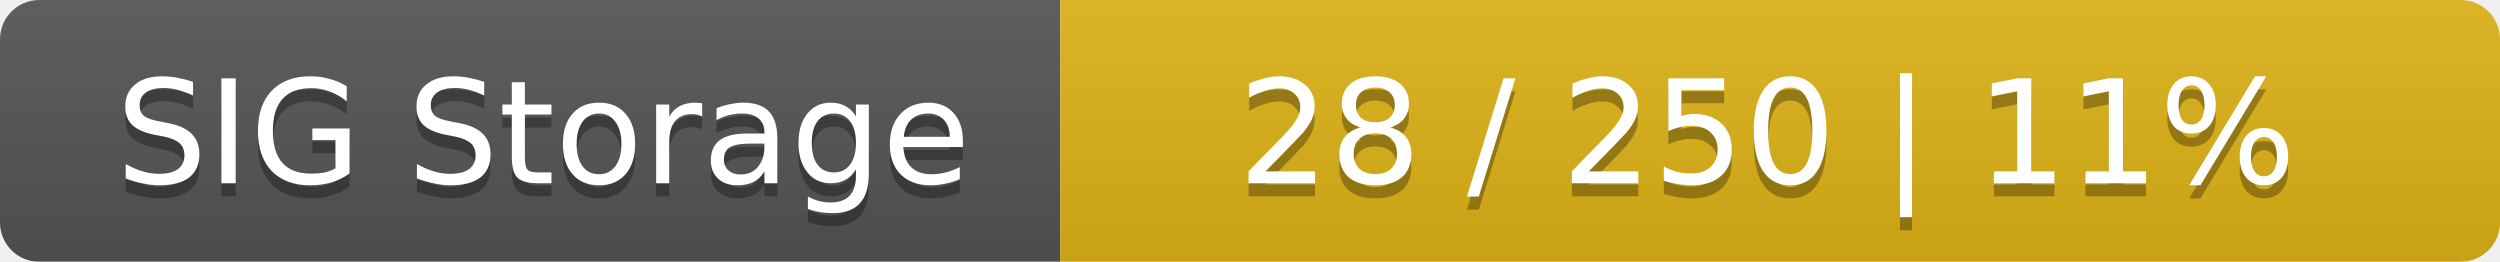
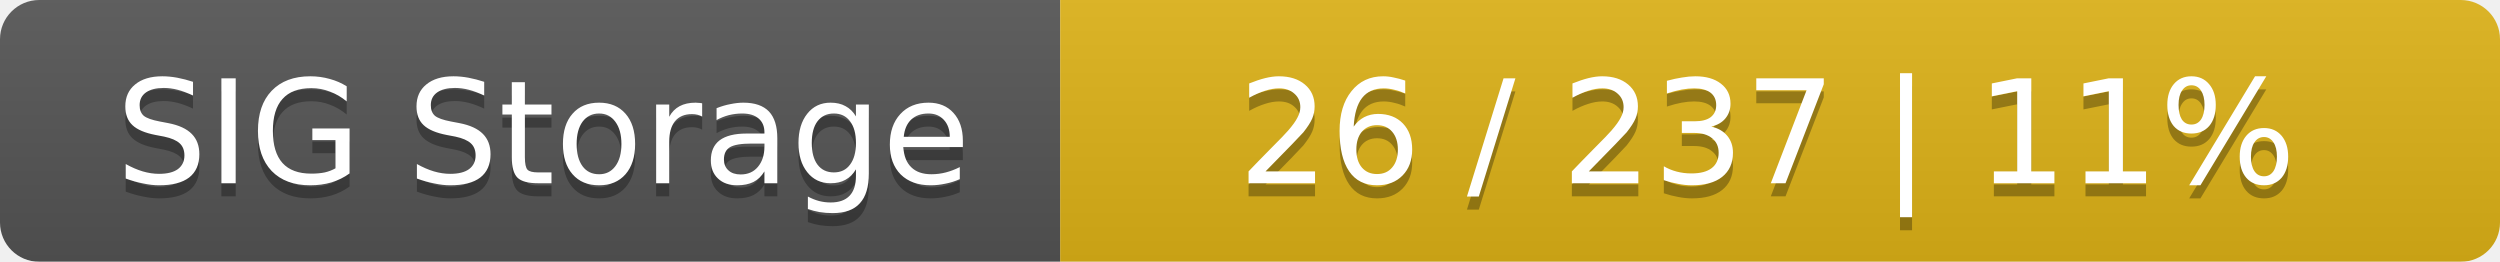
<svg xmlns="http://www.w3.org/2000/svg" width="191" height="20">
  <linearGradient id="smooth" x2="0" y2="100%">
    <stop offset="0" stop-color="#bbb" stop-opacity=".1" />
    <stop offset="1" stop-opacity=".1" />
  </linearGradient>
  <mask id="round">
    <rect width="191" height="20" rx="3" fill="#fff" />
  </mask>
  <g mask="url(#round)">
    <rect width="81" height="20" fill="#555" />
    <rect x="81" width="110" height="20" fill="#dfb317" />
    <rect width="191" height="20" fill="url(#smooth)" />
  </g>
  <g fill="#fff" text-anchor="middle" font-family="DejaVu Sans,Verdana,Geneva,sans-serif" font-size="11">
    <text x="41.5" y="15" fill="#010101" fill-opacity=".3">SIG Storage</text>
    <text x="41.5" y="14">SIG Storage</text>
-     <text x="135" y="15" fill="#010101" fill-opacity=".3">28 / 250    |    11%</text>
-     <text x="135" y="14">28 / 250    |    11%</text>
+     <text x="135" y="15" fill="#010101" fill-opacity=".3">26 / 237    |    11%</text>
+     <text x="135" y="14">26 / 237    |    11%</text>
  </g>
</svg>
